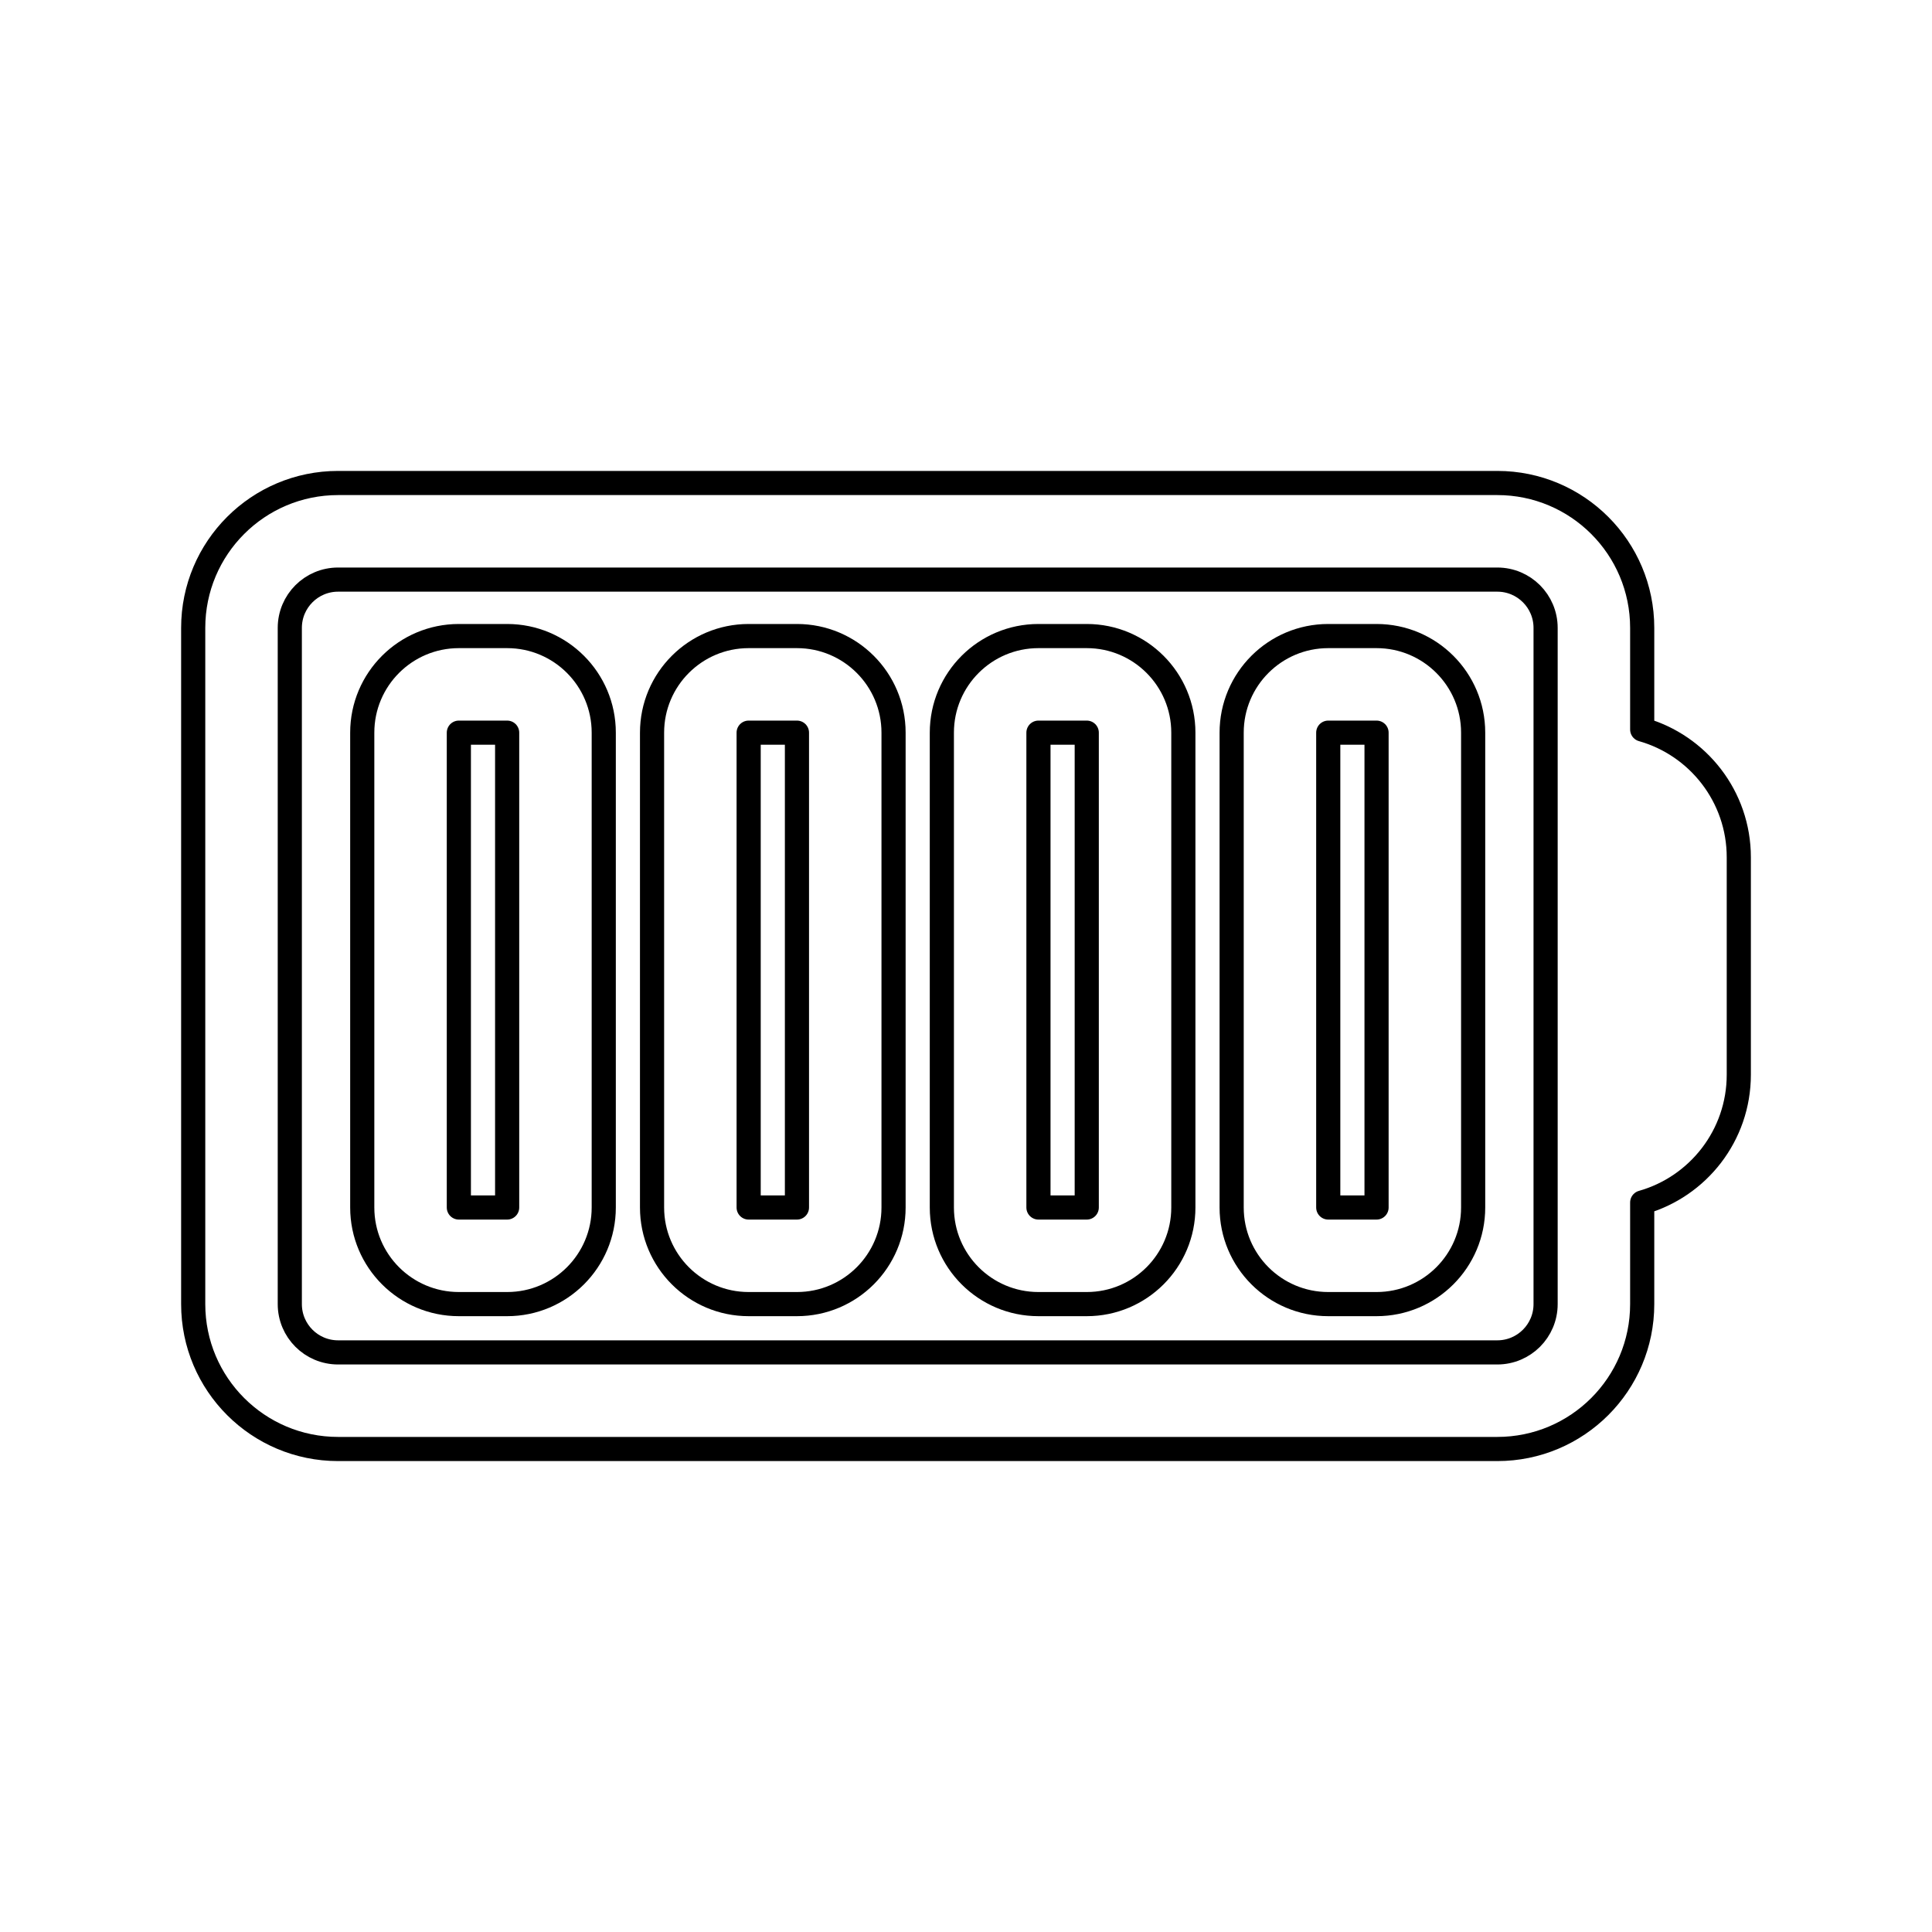
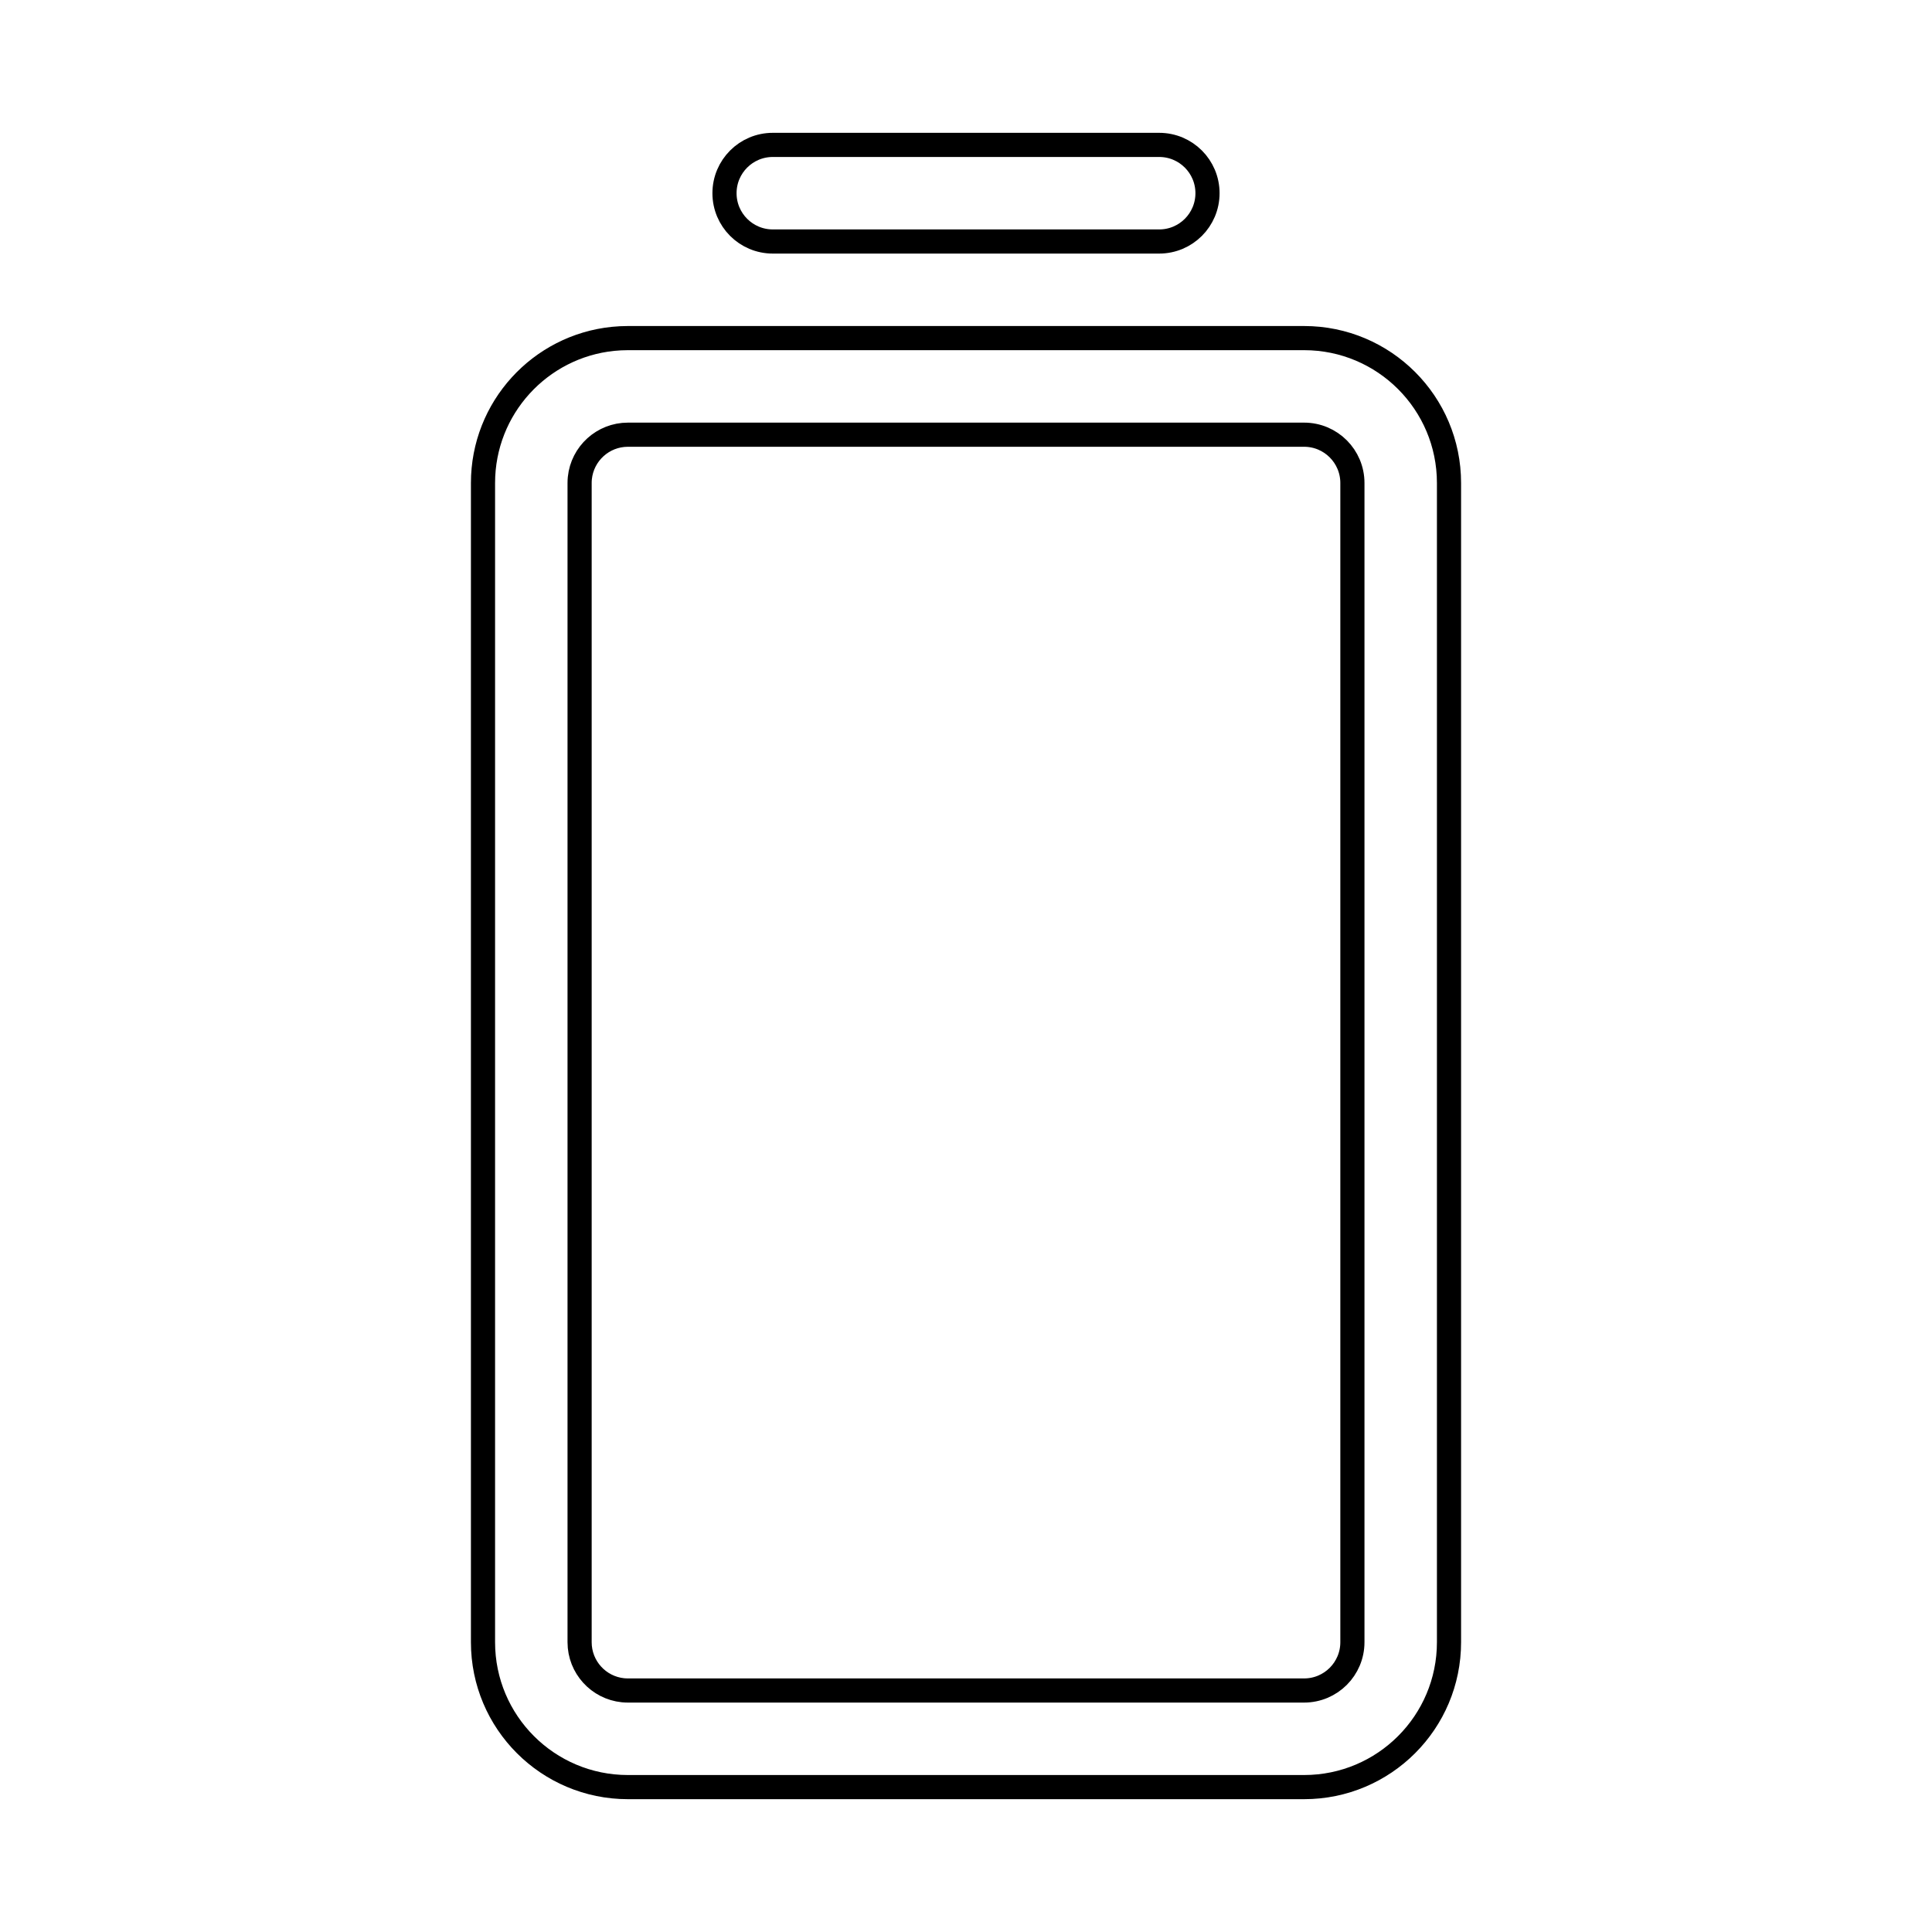
<svg viewBox="0 0 80 80" fill="none">
-   <path fill-rule="evenodd" clip-rule="evenodd" d="M19 26.338C16.791 26.338 15 28.129 15 30.338V50C15 52.209 16.791 54 19 54H21C23.209 54 25 52.209 25 50V30.338C25 28.129 23.209 26.338 21 26.338H19ZM19 30.338L21 30.338L21 50H19V30.338Z" stroke="currentColor" stroke-linecap="round" stroke-linejoin="round" />
-   <path fill-rule="evenodd" clip-rule="evenodd" d="M31 26.338C28.791 26.338 27 28.129 27 30.338L27 50C27 52.209 28.791 54 31 54H33C35.209 54 37 52.209 37 50V30.338C37 28.129 35.209 26.338 33 26.338H31ZM31 30.338L33 30.338V50H31L31 30.338Z" stroke="currentColor" stroke-linecap="round" stroke-linejoin="round" />
-   <path fill-rule="evenodd" clip-rule="evenodd" d="M43 26.338C40.791 26.338 39 28.129 39 30.338V50C39 52.209 40.791 54 43 54H45C47.209 54 49 52.209 49 50V30.338C49 28.129 47.209 26.338 45 26.338H43ZM43 30.338L45 30.338V50H43V30.338Z" stroke="currentColor" stroke-linecap="round" stroke-linejoin="round" />
-   <path fill-rule="evenodd" clip-rule="evenodd" d="M55 26.338C52.791 26.338 51 28.129 51 30.338V50C51 52.209 52.791 54 55 54H57C59.209 54 61 52.209 61 50V30.338C61 28.129 59.209 26.338 57 26.338H55ZM55 30.338L57 30.338V50H55V30.338Z" stroke="currentColor" stroke-linecap="round" stroke-linejoin="round" />
-   <path fill-rule="evenodd" clip-rule="evenodd" d="M8 26C8 22.686 10.686 20 14 20H62C65.314 20 68 22.686 68 26V30.207C70.308 30.86 72 32.982 72 35.5V44.5C72 47.018 70.308 49.14 68 49.793V54C68 57.314 65.314 60 62 60H14C10.686 60 8 57.314 8 54V26ZM64 26V54C64 55.105 63.105 56 62 56H14C12.895 56 12 55.105 12 54V26C12 24.895 12.895 24 14 24H62C63.105 24 64 24.895 64 26Z" stroke="currentColor" stroke-linecap="round" stroke-linejoin="round" />
+   <path d="M32 6C30.895 6 30 6.895 30 8C30 9.105 30.895 10 32 10L48 10C49.105 10 50 9.105 50 8C50 6.895 49.105 6 48 6L32 6Z" stroke="currentColor" stroke-linecap="round" stroke-linejoin="round" />
+   <path fill-rule="evenodd" clip-rule="evenodd" d="M26 14L54 14C57.314 14 60 16.686 60 20V68C60 71.314 57.314 74 54 74H26C22.686 74 20 71.314 20 68L20 20C20 16.893 22.361 14.338 25.387 14.031C25.588 14.011 25.793 14 26 14ZM54 18L26 18C24.965 18 24.113 18.787 24.01 19.796C24.003 19.863 24 19.931 24 20L24 68C24 69.035 24.787 69.887 25.796 69.99C25.863 69.996 25.931 70 26 70H54C55.105 70 56 69.105 56 68V20C56 18.895 55.105 18 54 18Z" stroke="currentColor" stroke-linecap="round" stroke-linejoin="round" />
</svg>
